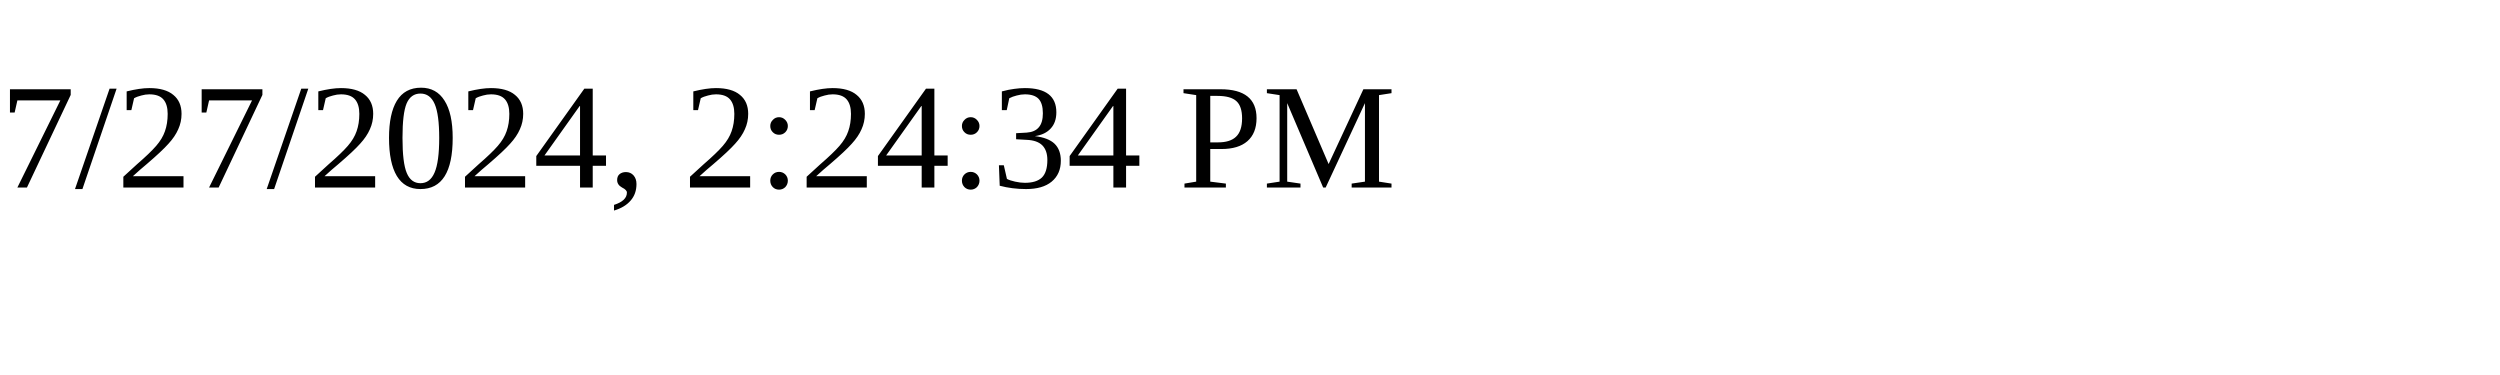
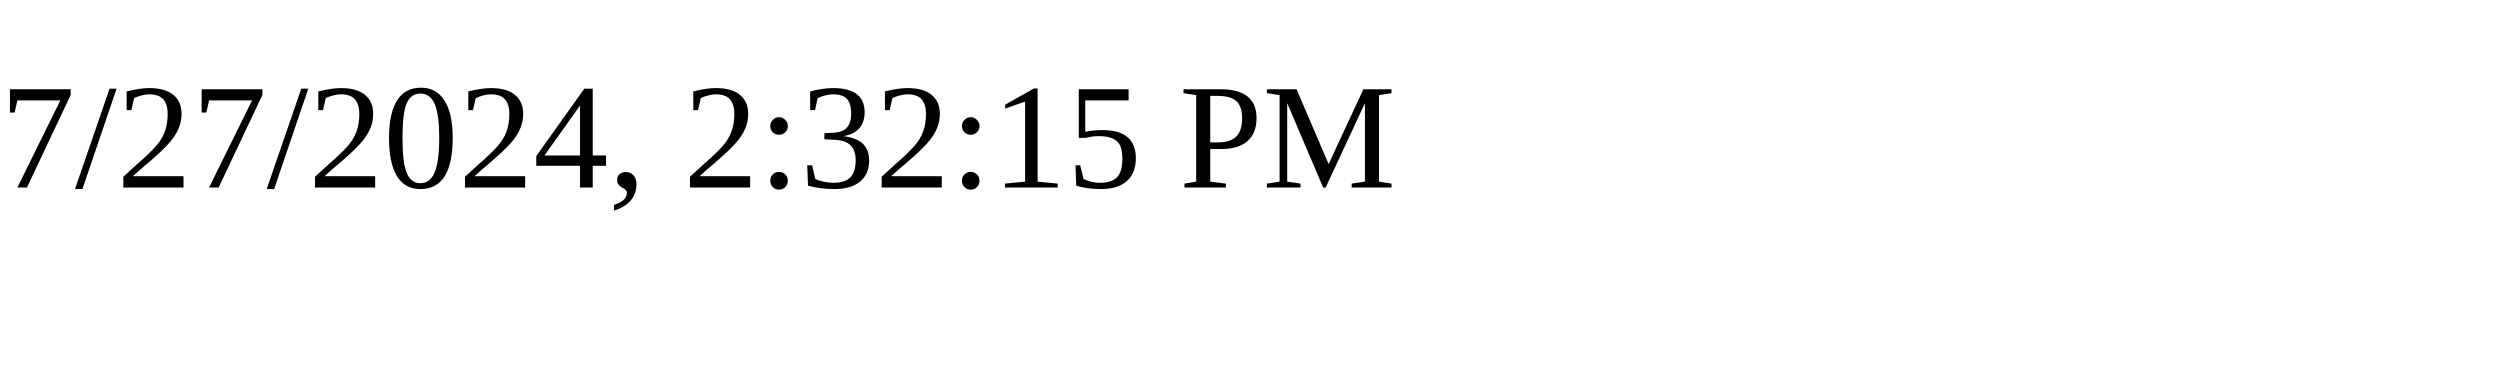
<svg xmlns="http://www.w3.org/2000/svg" height="30" width="200">
-   <text x="0" y="15">7/27/2024, 2:24:34 PM</text>
+   <text x="0" y="15">7/27/2024, 2:32:15 PM</text>
</svg>
